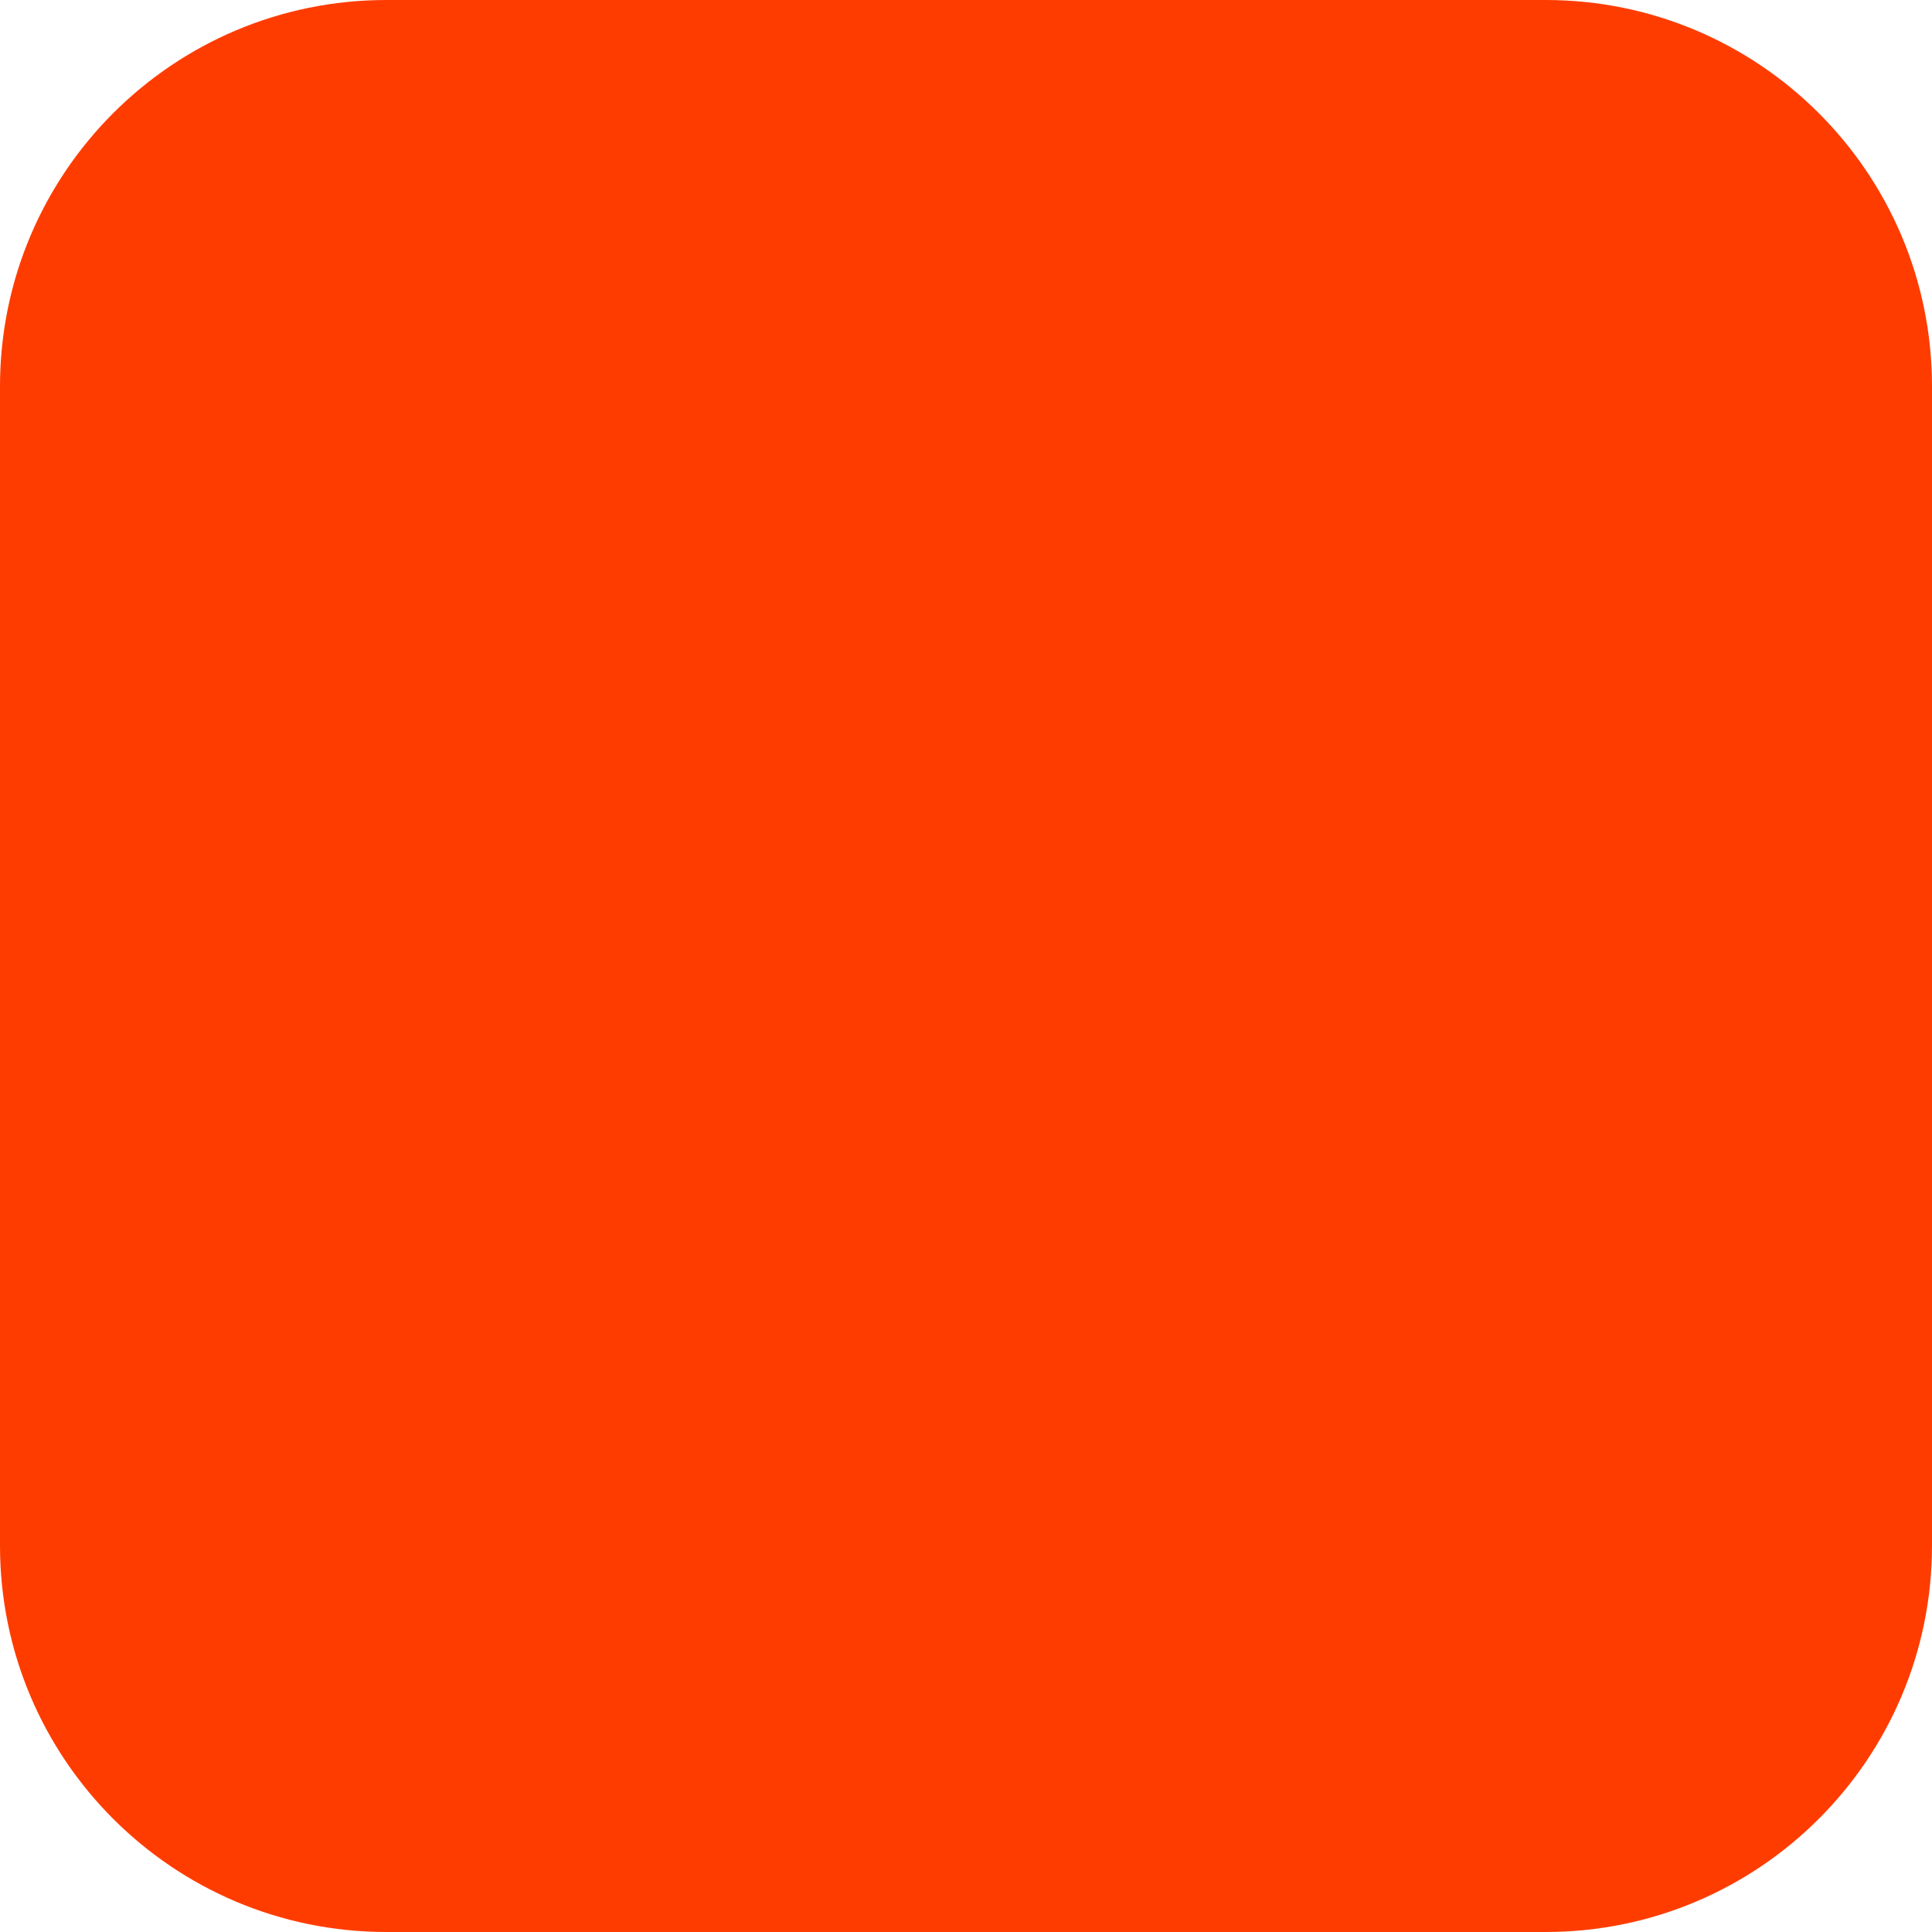
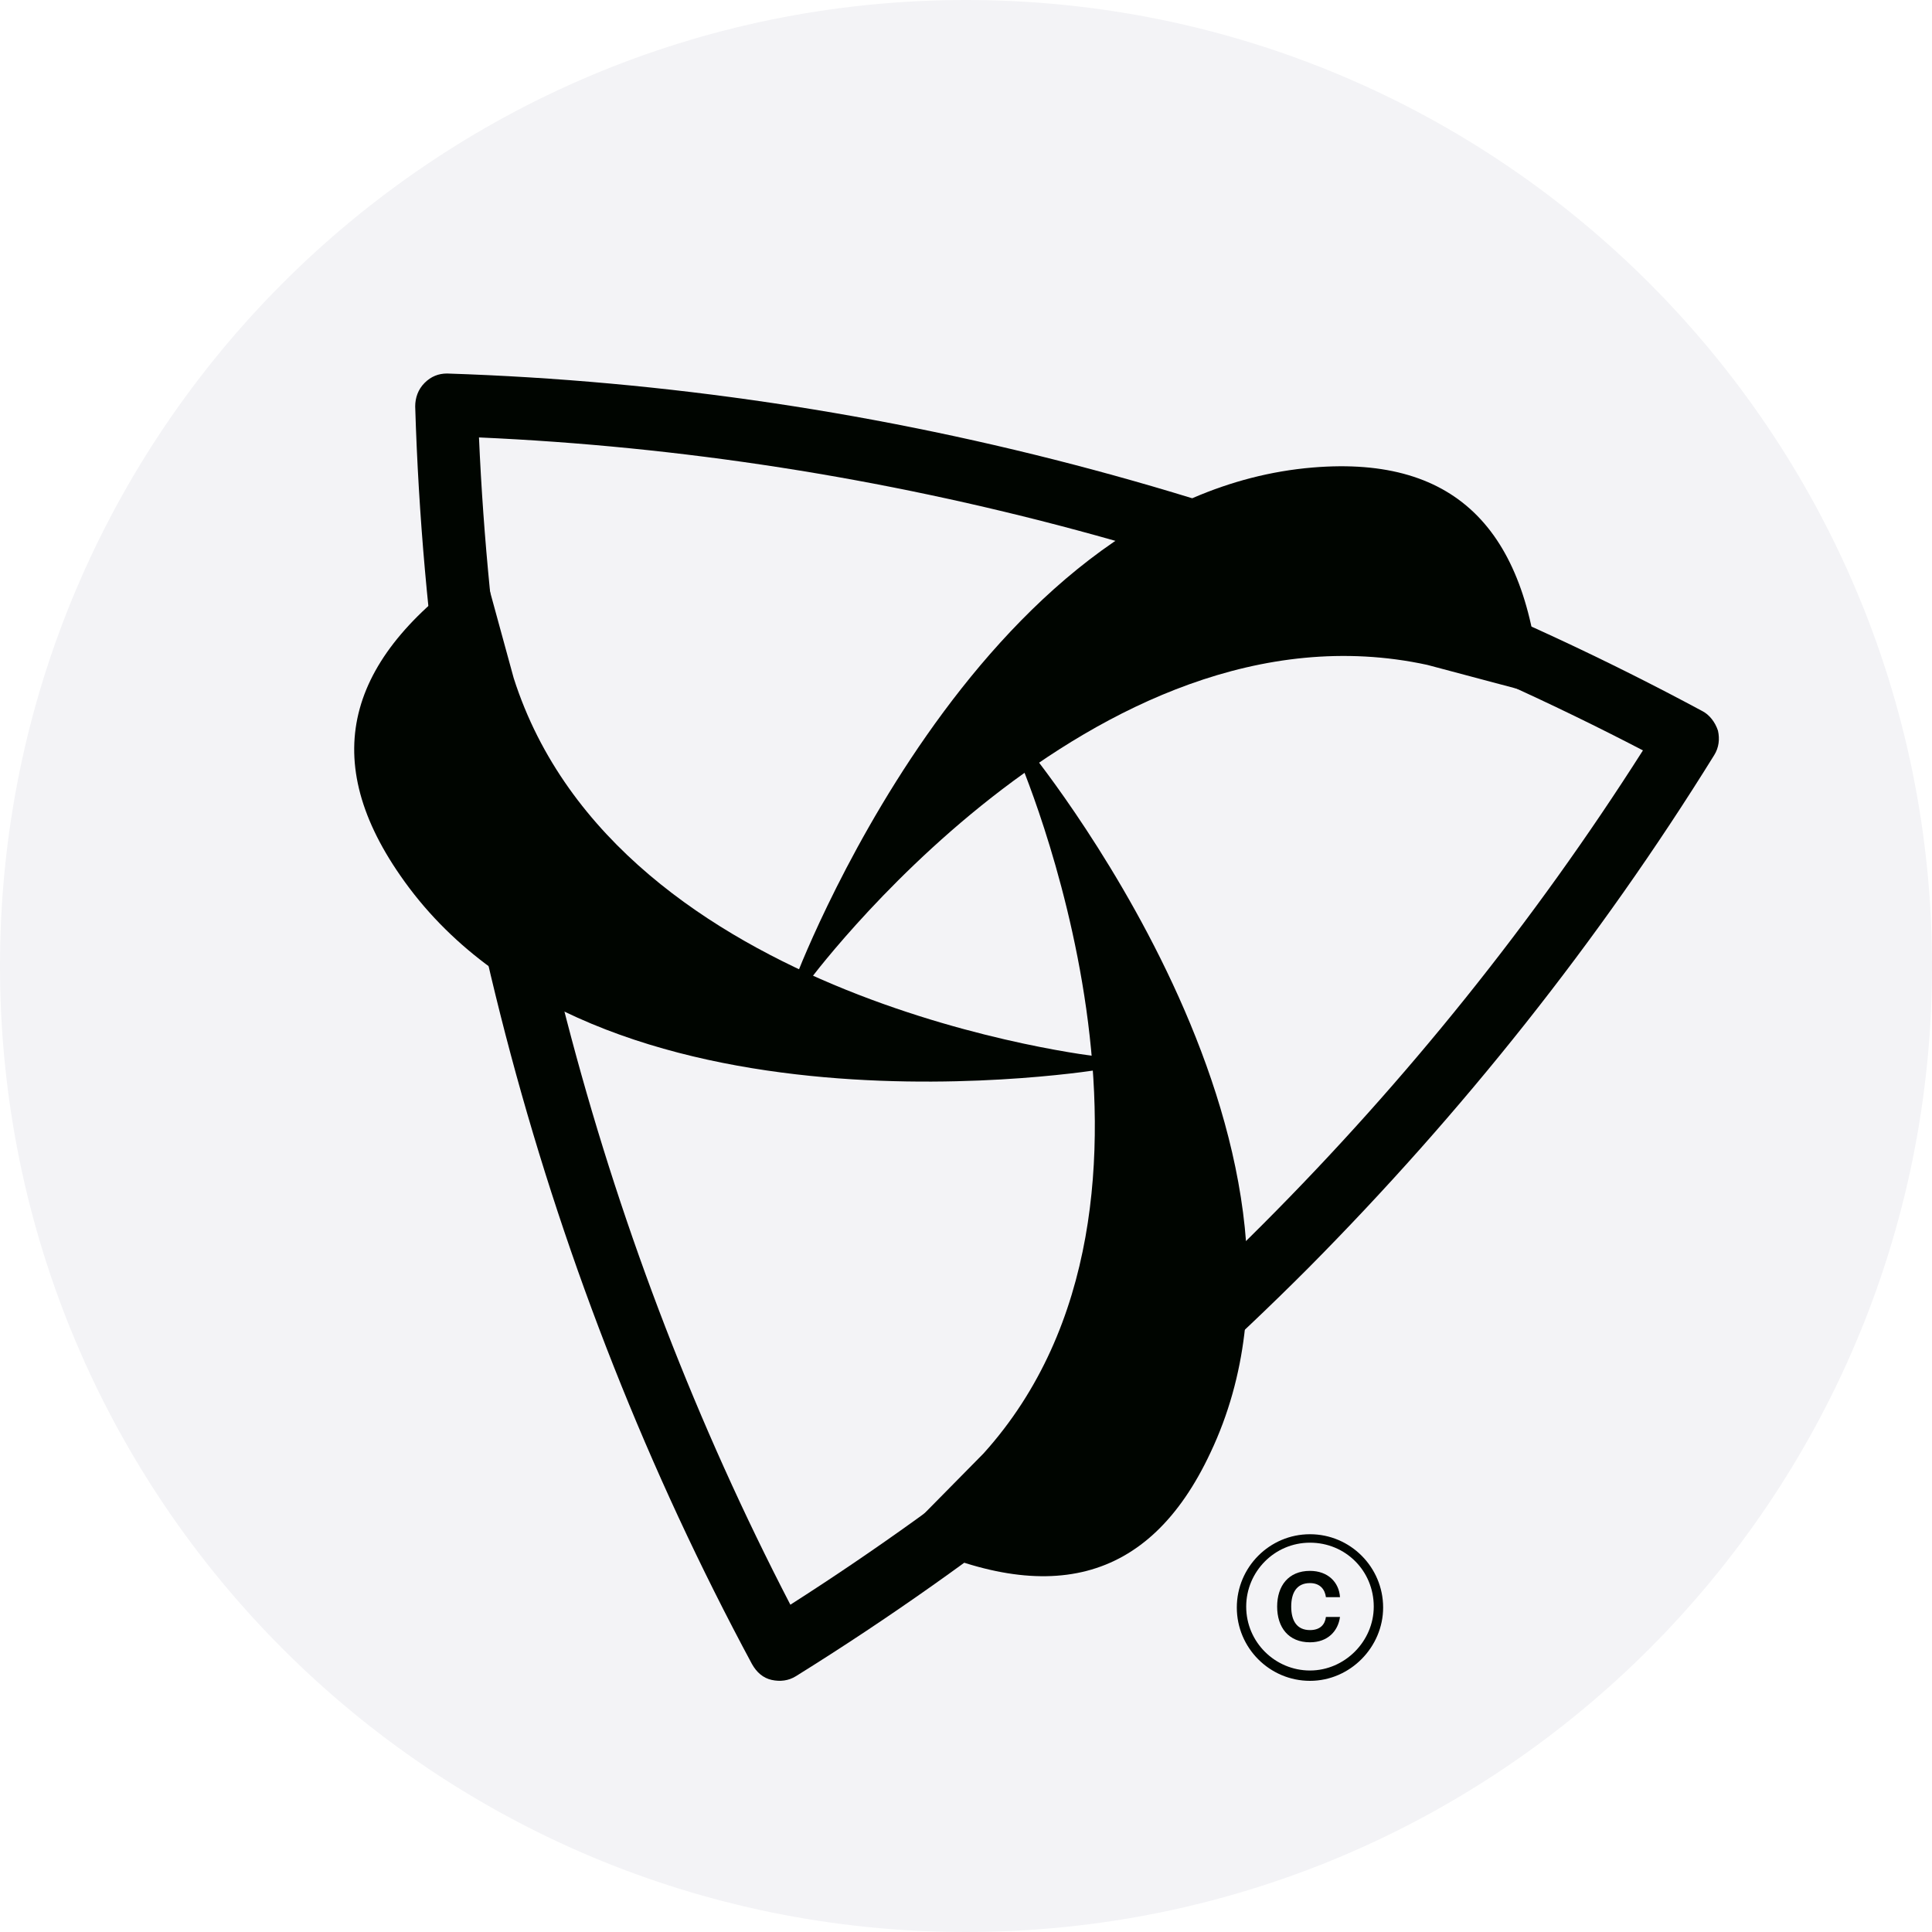
- <svg xmlns="http://www.w3.org/2000/svg" width="180" height="180" viewBox="0 0 180 180" fill="none">
-   <rect width="180" height="180" rx="36" fill="#FF3C00" />
+ <svg xmlns="http://www.w3.org/2000/svg" data-bbox="0 0 300 300" viewBox="0 0 300 300" height="300" width="300" data-type="color">
+   <g>
+     <path fill="#F3F3F6" d="M300 150c0 82.843-67.157 150-150 150S0 232.843 0 150 67.157 0 150 0s150 67.157 150 150z" data-color="1" />
+     <path fill="#000500" d="M74.812 87.626c-20.68 14.01-25.633 29.625-12.67 48.305 30.001 43.49 109.229 30.063 109.229 30.063l-.582-1.897s-74.86-8.172-91.025-58.813l-4.515-16.491" data-color="2" />
+     <path fill="#000500" d="M239.24 107.765c-1.748-24.956-12.671-37.068-35.391-35.171-52.43 4.378-80.539 79.828-80.539 79.828l1.893.438s44.566-60.856 96.414-49.619l16.457 4.378" data-color="2" />
+     <path fill="#000500" d="M139.913 238.671c22.429 10.946 38.449 7.443 48.061-13.134 22.575-47.722-28.691-109.745-28.691-109.745l-1.311 1.459s30.294 69.029-5.243 108.432l-11.942 12.113" data-color="2" />
+     <path fill="#000500" d="M203.121 196.933c-24.031 24.08-50.683 45.387-79.519 63.337-1.166.73-2.476.876-3.787.584-1.311-.292-2.33-1.167-3.059-2.481C84.57 198.538 66.511 130.969 64.472 63.108c0-1.314.437-2.627 1.456-3.649C66.948 58.438 68.113 58 69.423 58c67.723 2.19 135.154 20.285 194.867 52.392 1.165.584 2.039 1.751 2.476 3.065.291 1.313.145 2.626-.583 3.794-17.914 28.896-39.177 55.602-63.062 79.682Zm-80.393 52.246c53.013-33.858 98.598-79.536 132.387-132.658-55.781-29.041-117.969-45.824-180.74-48.597 2.767 62.899 19.37 125.361 48.353 181.255Z" data-color="2" />
+     <path fill="#000500" d="M198.315 249.471c0-3.211 1.748-5.546 5.097-5.546 2.768 0 4.515 1.751 4.661 4.086h-2.185c-.145-1.167-.874-2.189-2.476-2.189-2.039 0-2.912 1.46-2.912 3.649s.873 3.648 2.912 3.648c1.602 0 2.331-.875 2.476-2.043h2.185c-.291 2.189-1.893 3.94-4.661 3.94-3.349 0-5.097-2.335-5.097-5.545Z" data-color="2" />
+     <path fill="#000500" d="M203.412 261c-6.262 0-11.36-5.108-11.36-11.383 0-6.276 5.098-11.383 11.36-11.383 6.263 0 11.36 5.107 11.36 11.383 0 6.129-5.097 11.383-11.36 11.383Zm0-21.453c-5.534 0-9.903 4.524-9.903 9.924 0 5.546 4.514 9.924 9.903 9.924s9.904-4.524 9.904-9.924c0-5.546-4.369-9.924-9.904-9.924Z" data-color="2" />
+   </g>
</svg>
